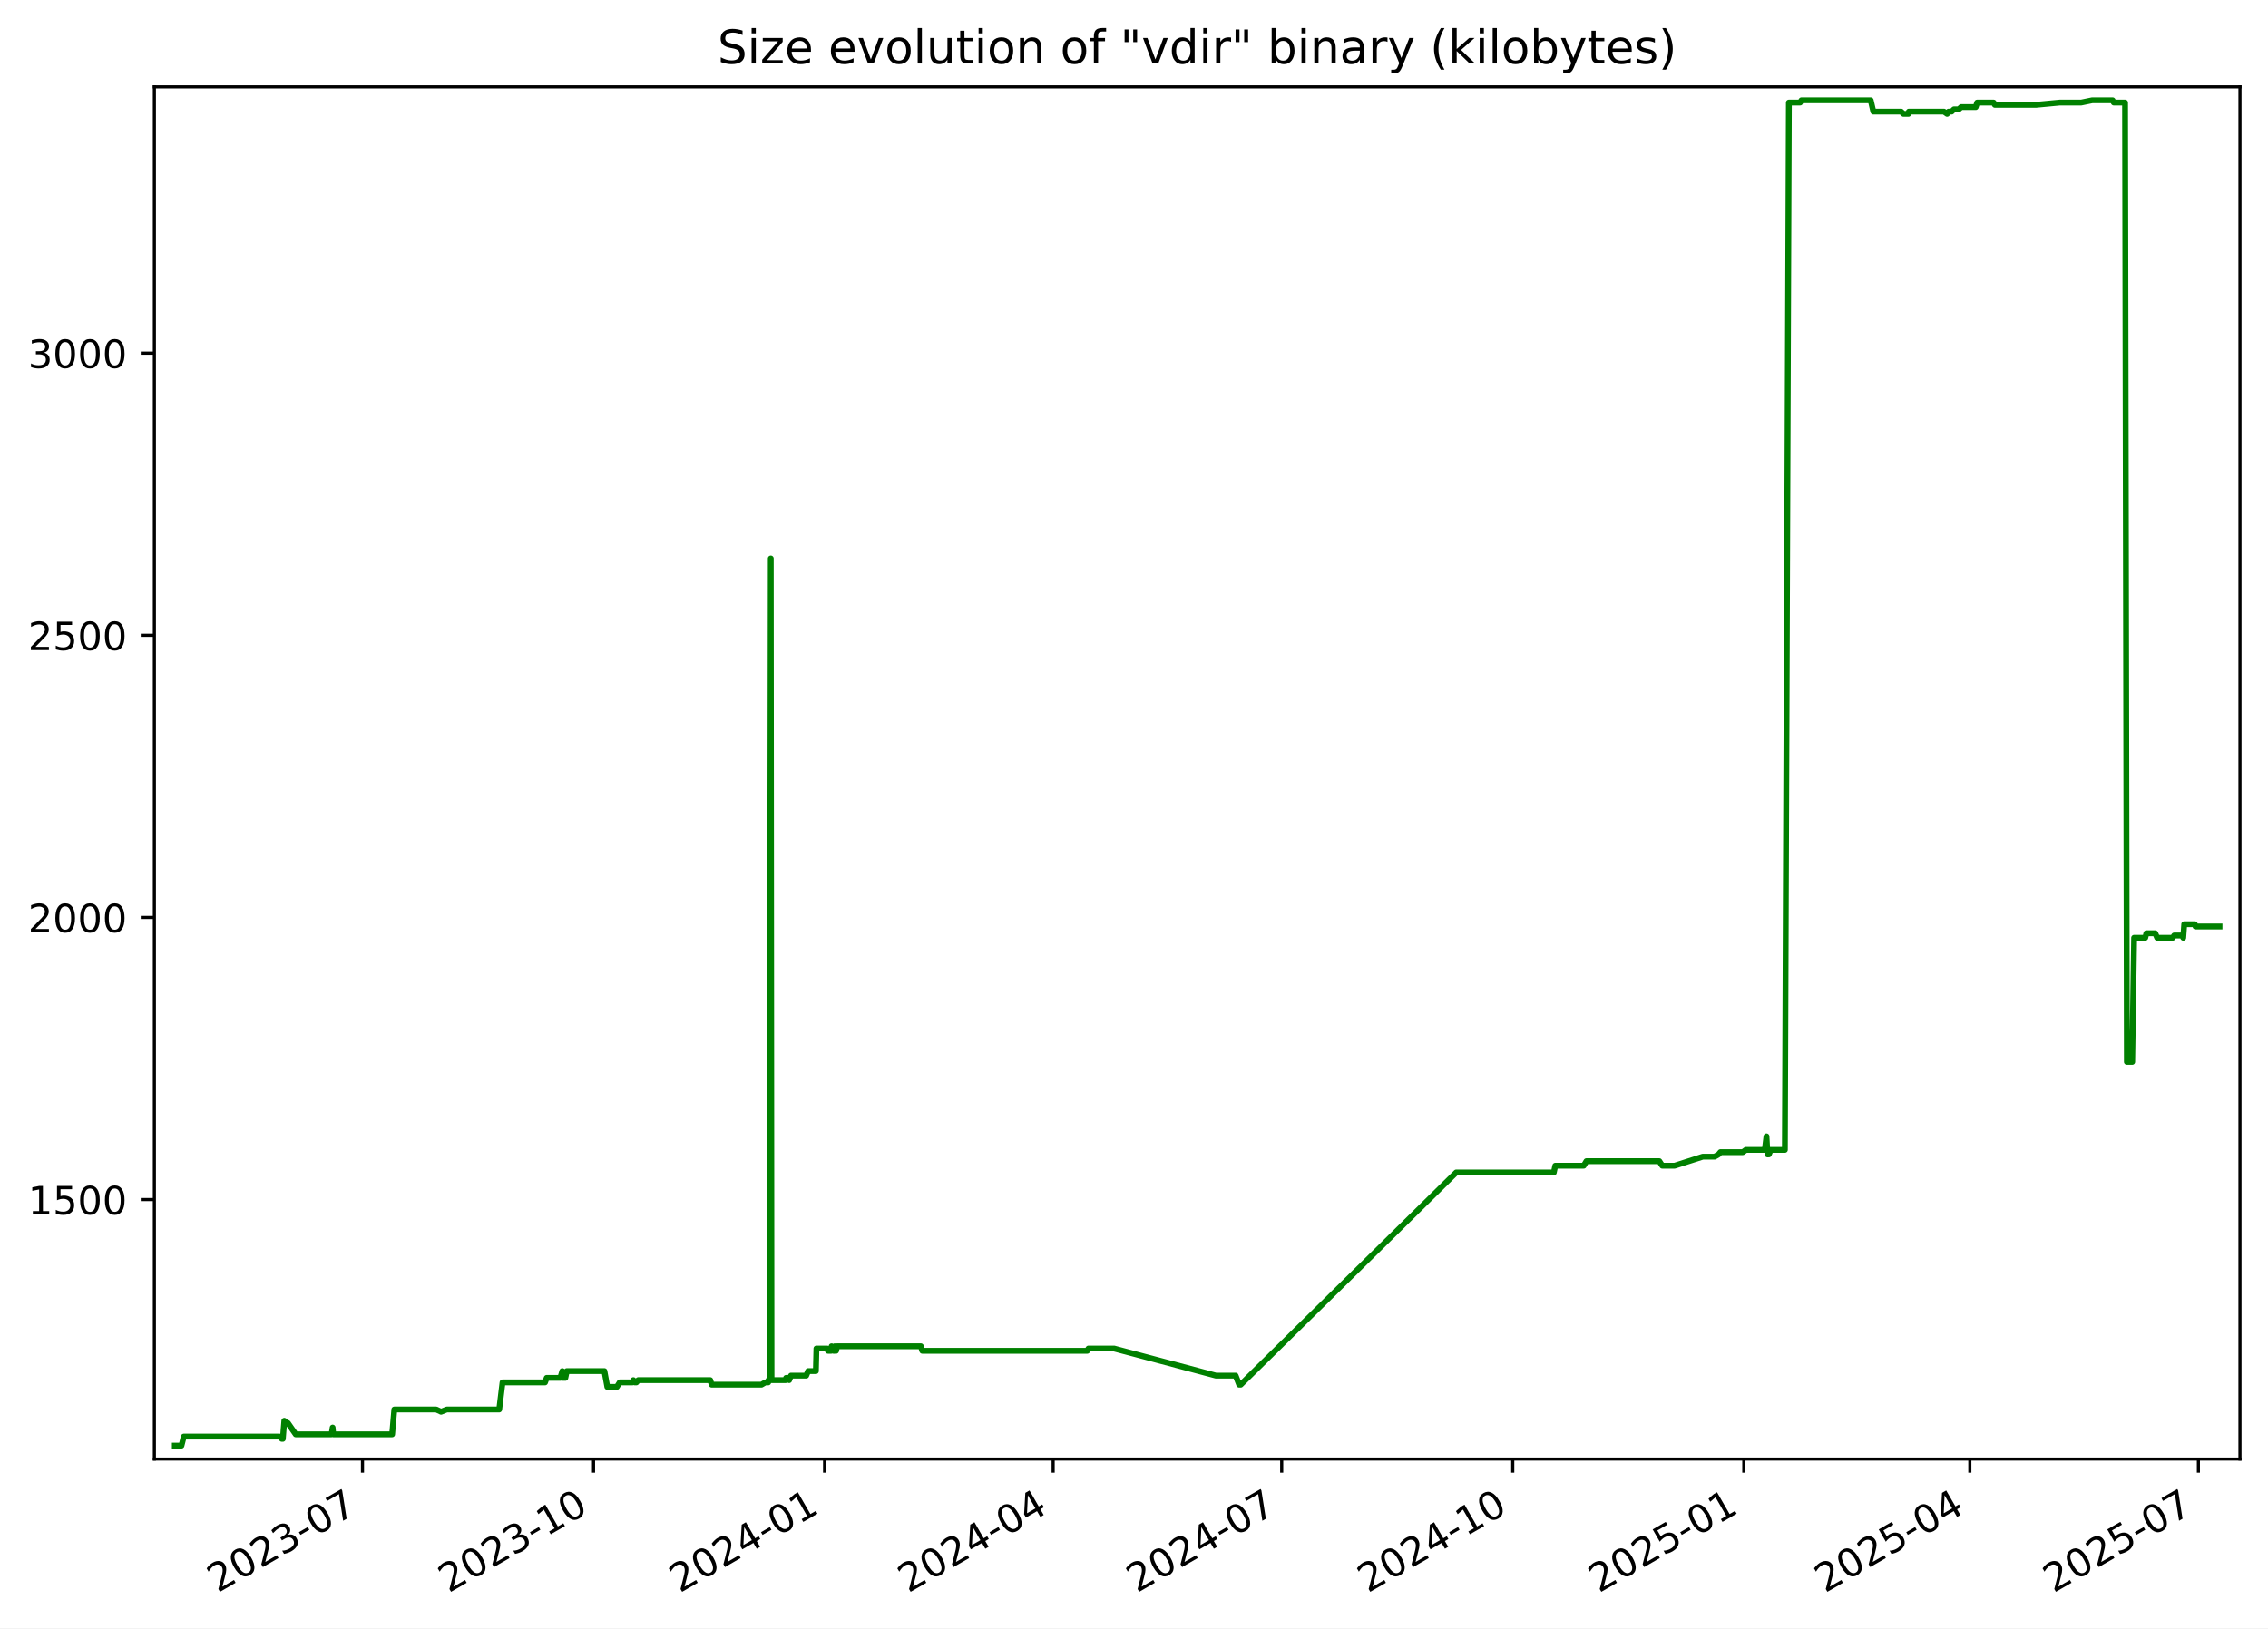
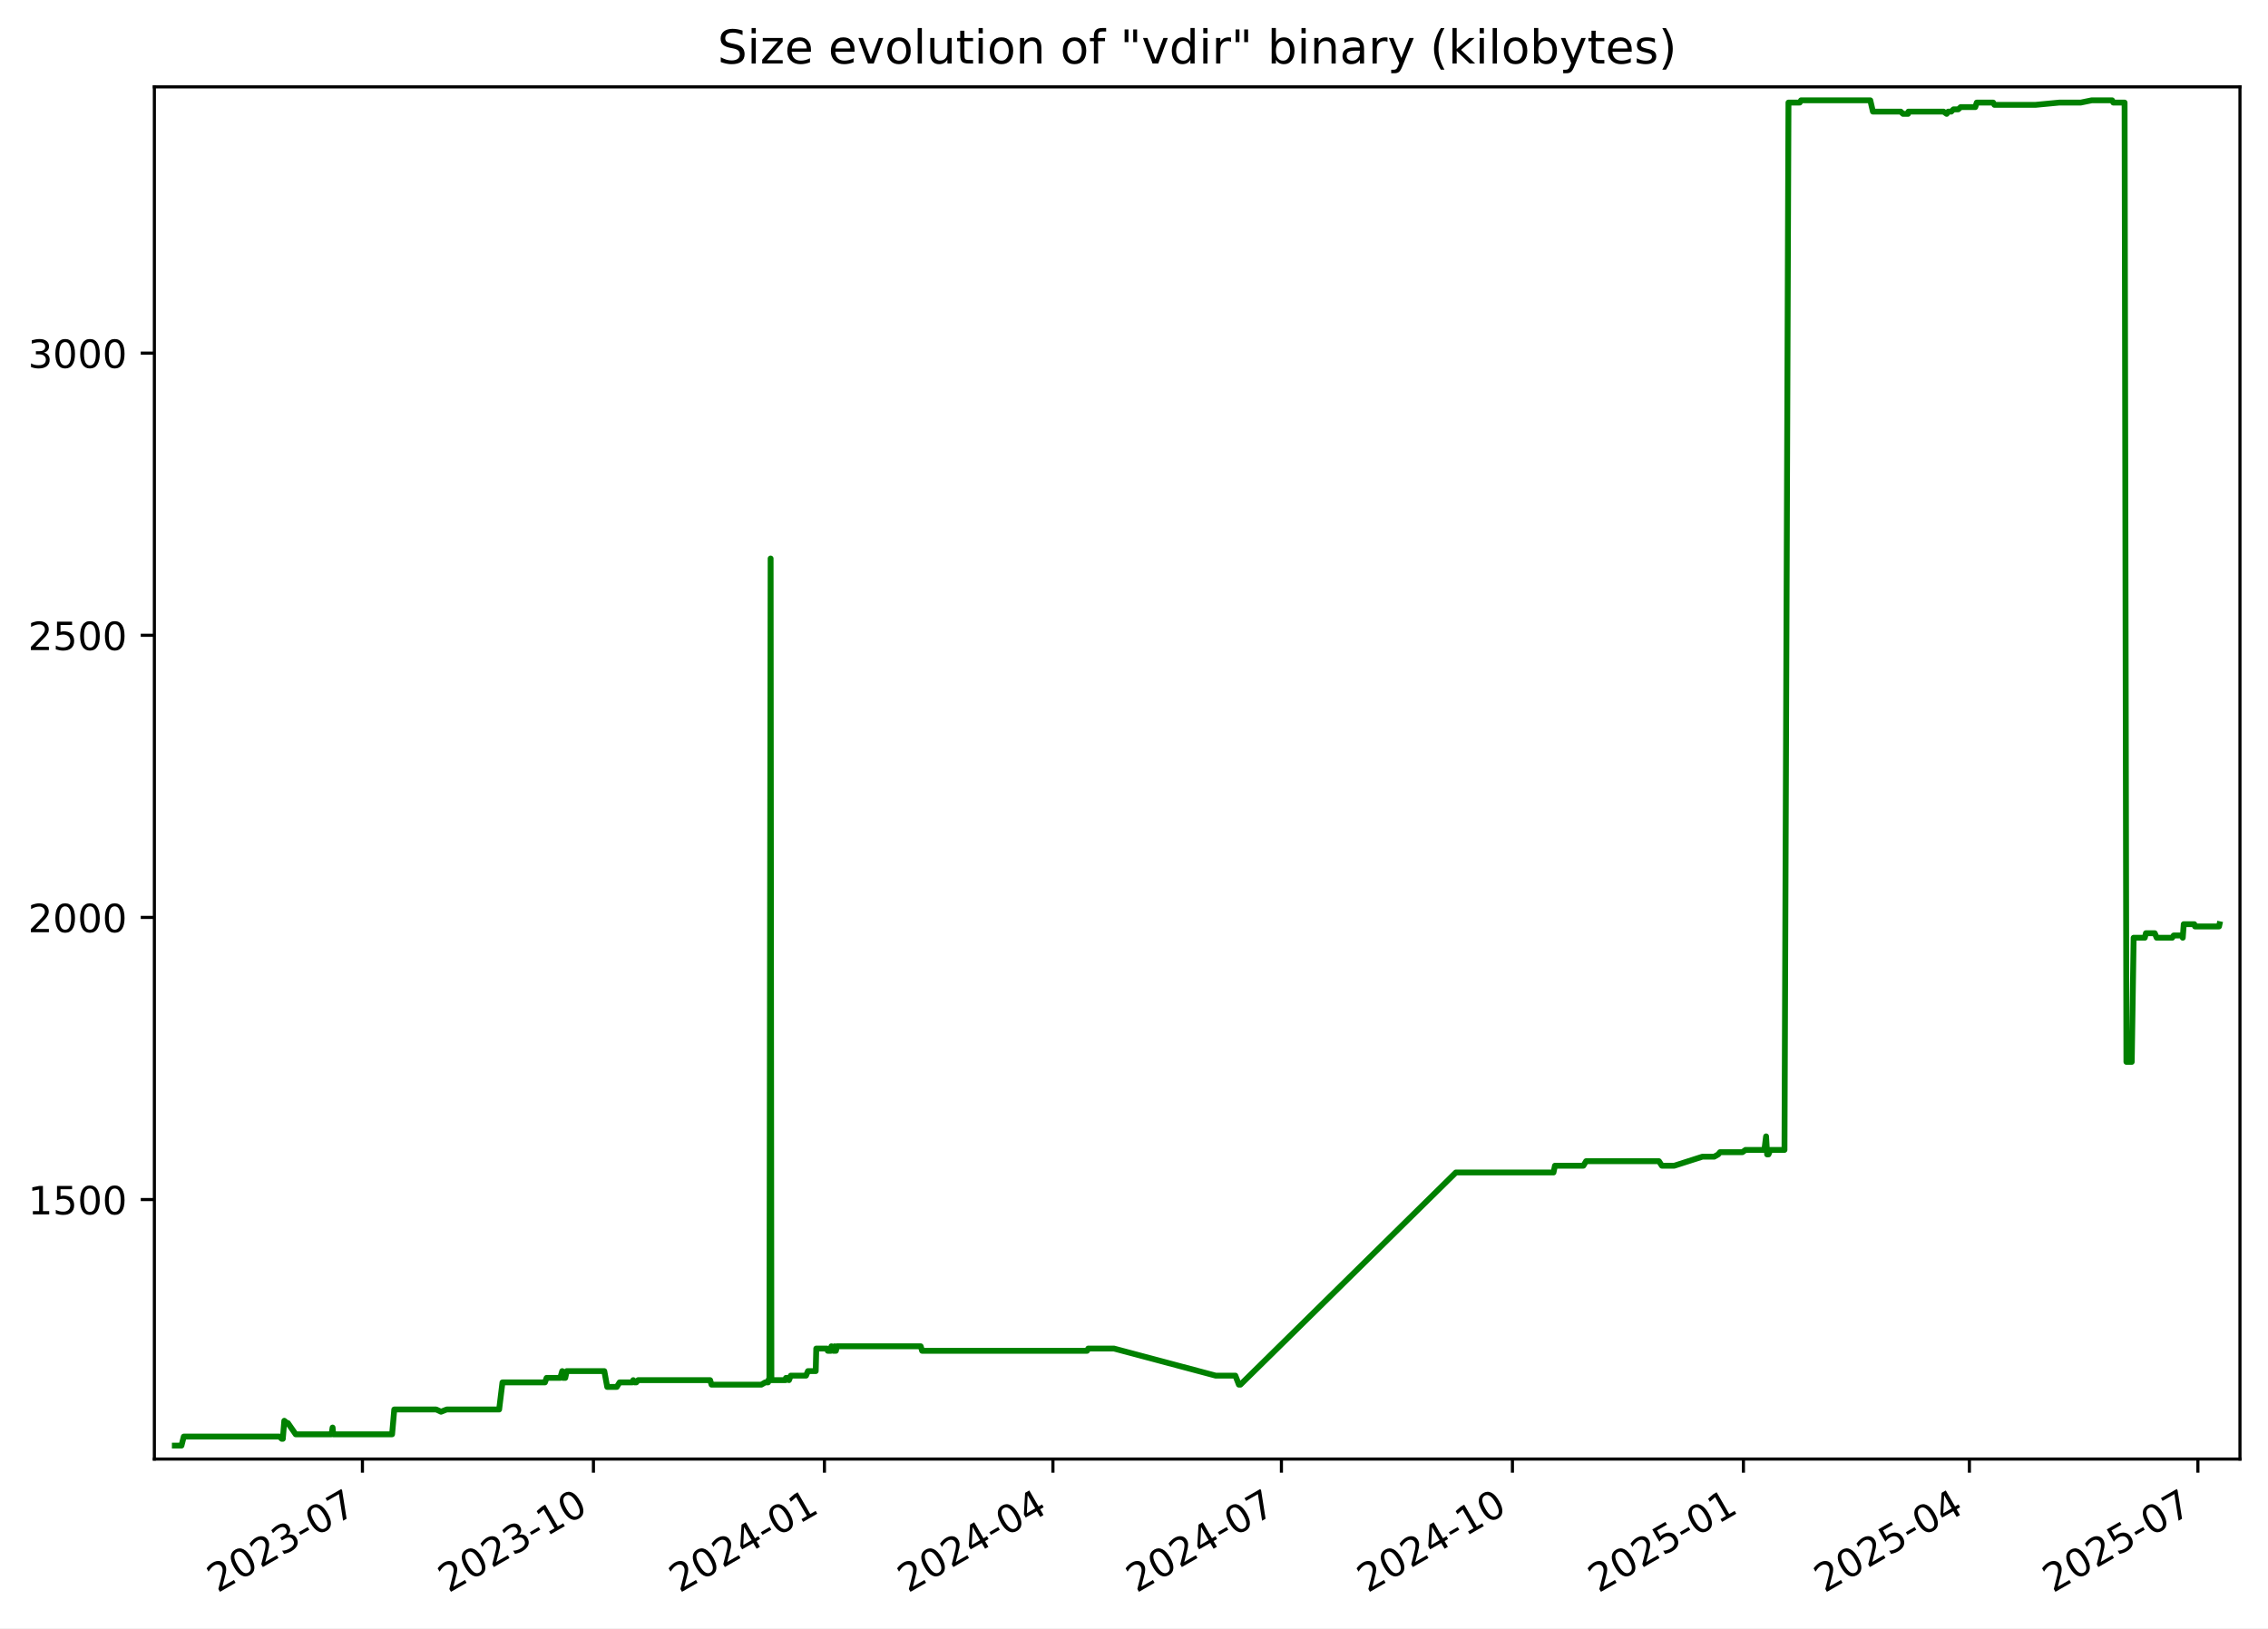
<svg xmlns="http://www.w3.org/2000/svg" xmlns:xlink="http://www.w3.org/1999/xlink" width="582.53pt" height="418.303pt" viewBox="0 0 582.53 418.303" version="1.1">
  <defs>
    <style type="text/css">*{stroke-linejoin: round; stroke-linecap: butt}</style>
  </defs>
  <g id="figure_1">
    <g id="patch_1">
      <path d="M -0 418.303  L 582.53 418.303  L 582.53 0  L -0 0  z " style="fill: #ffffff" />
    </g>
    <g id="axes_1">
      <g id="patch_2">
        <path d="M 39.65 374.83  L 575.33 374.83  L 575.33 22.318  L 39.65 22.318  z " style="fill: #ffffff" />
      </g>
      <g id="matplotlib.axis_1">
        <g id="xtick_1">
          <g id="line2d_1">
            <defs>
-               <path id="m531b2b439b" d="M 0 0  L 0 3.5  " style="stroke: #000000; stroke-width: 0.8" />
+               <path id="md57716c6a1" d="M 0 0  L 0 3.5  " style="stroke: #000000; stroke-width: 0.8" />
            </defs>
            <g>
-               <use xlink:href="#m531b2b439b" x="93.102" y="374.83" style="stroke: #000000; stroke-width: 0.8" />
+               <use xlink:href="#md57716c6a1" x="93.09" y="374.83" style="stroke: #000000; stroke-width: 0.8" />
            </g>
          </g>
          <g id="text_1">
-             <g transform="translate(55.87736 409.302) rotate(-30) scale(0.1 -0.1)">
+             <g transform="translate(55.86548 409.302) rotate(-30) scale(0.1 -0.1)">
              <defs>
                <path id="DejaVuSans-32" d="M 1228 531  L 3431 531  L 3431 0  L 469 0  L 469 531  Q 828 903 1448 1529  Q 2069 2156 2228 2338  Q 2531 2678 2651 2914  Q 2772 3150 2772 3378  Q 2772 3750 2511 3984  Q 2250 4219 1831 4219  Q 1534 4219 1204 4116  Q 875 4013 500 3803  L 500 4441  Q 881 4594 1212 4672  Q 1544 4750 1819 4750  Q 2544 4750 2975 4387  Q 3406 4025 3406 3419  Q 3406 3131 3298 2873  Q 3191 2616 2906 2266  Q 2828 2175 2409 1742  Q 1991 1309 1228 531  z " transform="scale(0.015625)" />
                <path id="DejaVuSans-30" d="M 2034 4250  Q 1547 4250 1301 3770  Q 1056 3291 1056 2328  Q 1056 1369 1301 889  Q 1547 409 2034 409  Q 2525 409 2770 889  Q 3016 1369 3016 2328  Q 3016 3291 2770 3770  Q 2525 4250 2034 4250  z M 2034 4750  Q 2819 4750 3233 4129  Q 3647 3509 3647 2328  Q 3647 1150 3233 529  Q 2819 -91 2034 -91  Q 1250 -91 836 529  Q 422 1150 422 2328  Q 422 3509 836 4129  Q 1250 4750 2034 4750  z " transform="scale(0.015625)" />
                <path id="DejaVuSans-33" d="M 2597 2516  Q 3050 2419 3304 2112  Q 3559 1806 3559 1356  Q 3559 666 3084 287  Q 2609 -91 1734 -91  Q 1441 -91 1130 -33  Q 819 25 488 141  L 488 750  Q 750 597 1062 519  Q 1375 441 1716 441  Q 2309 441 2620 675  Q 2931 909 2931 1356  Q 2931 1769 2642 2001  Q 2353 2234 1838 2234  L 1294 2234  L 1294 2753  L 1863 2753  Q 2328 2753 2575 2939  Q 2822 3125 2822 3475  Q 2822 3834 2567 4026  Q 2313 4219 1838 4219  Q 1578 4219 1281 4162  Q 984 4106 628 3988  L 628 4550  Q 988 4650 1302 4700  Q 1616 4750 1894 4750  Q 2613 4750 3031 4423  Q 3450 4097 3450 3541  Q 3450 3153 3228 2886  Q 3006 2619 2597 2516  z " transform="scale(0.015625)" />
                <path id="DejaVuSans-2d" d="M 313 2009  L 1997 2009  L 1997 1497  L 313 1497  L 313 2009  z " transform="scale(0.015625)" />
                <path id="DejaVuSans-37" d="M 525 4666  L 3525 4666  L 3525 4397  L 1831 0  L 1172 0  L 2766 4134  L 525 4134  L 525 4666  z " transform="scale(0.015625)" />
              </defs>
              <use xlink:href="#DejaVuSans-32" />
              <use xlink:href="#DejaVuSans-30" x="63.623" />
              <use xlink:href="#DejaVuSans-32" x="127.246" />
              <use xlink:href="#DejaVuSans-33" x="190.869" />
              <use xlink:href="#DejaVuSans-2d" x="254.492" />
              <use xlink:href="#DejaVuSans-30" x="290.576" />
              <use xlink:href="#DejaVuSans-37" x="354.199" />
            </g>
          </g>
        </g>
        <g id="xtick_2">
          <g id="line2d_2">
            <g>
-               <use xlink:href="#m531b2b439b" x="152.449" y="374.83" style="stroke: #000000; stroke-width: 0.8" />
+               <use xlink:href="#md57716c6a1" x="152.423" y="374.83" style="stroke: #000000; stroke-width: 0.8" />
            </g>
          </g>
          <g id="text_2">
-             <g transform="translate(115.2243 409.302) rotate(-30) scale(0.1 -0.1)">
+             <g transform="translate(115.1978 409.302) rotate(-30) scale(0.1 -0.1)">
              <defs>
                <path id="DejaVuSans-31" d="M 794 531  L 1825 531  L 1825 4091  L 703 3866  L 703 4441  L 1819 4666  L 2450 4666  L 2450 531  L 3481 531  L 3481 0  L 794 0  L 794 531  z " transform="scale(0.015625)" />
              </defs>
              <use xlink:href="#DejaVuSans-32" />
              <use xlink:href="#DejaVuSans-30" x="63.623" />
              <use xlink:href="#DejaVuSans-32" x="127.246" />
              <use xlink:href="#DejaVuSans-33" x="190.869" />
              <use xlink:href="#DejaVuSans-2d" x="254.492" />
              <use xlink:href="#DejaVuSans-31" x="290.576" />
              <use xlink:href="#DejaVuSans-30" x="354.199" />
            </g>
          </g>
        </g>
        <g id="xtick_3">
          <g id="line2d_3">
            <g>
-               <use xlink:href="#m531b2b439b" x="211.796" y="374.83" style="stroke: #000000; stroke-width: 0.8" />
+               <use xlink:href="#md57716c6a1" x="211.755" y="374.83" style="stroke: #000000; stroke-width: 0.8" />
            </g>
          </g>
          <g id="text_3">
-             <g transform="translate(174.5712 409.302) rotate(-30) scale(0.1 -0.1)">
+             <g transform="translate(174.5301 409.302) rotate(-30) scale(0.1 -0.1)">
              <defs>
                <path id="DejaVuSans-34" d="M 2419 4116  L 825 1625  L 2419 1625  L 2419 4116  z M 2253 4666  L 3047 4666  L 3047 1625  L 3713 1625  L 3713 1100  L 3047 1100  L 3047 0  L 2419 0  L 2419 1100  L 313 1100  L 313 1709  L 2253 4666  z " transform="scale(0.015625)" />
              </defs>
              <use xlink:href="#DejaVuSans-32" />
              <use xlink:href="#DejaVuSans-30" x="63.623" />
              <use xlink:href="#DejaVuSans-32" x="127.246" />
              <use xlink:href="#DejaVuSans-34" x="190.869" />
              <use xlink:href="#DejaVuSans-2d" x="254.492" />
              <use xlink:href="#DejaVuSans-30" x="290.576" />
              <use xlink:href="#DejaVuSans-31" x="354.199" />
            </g>
          </g>
        </g>
        <g id="xtick_4">
          <g id="line2d_4">
            <g>
-               <use xlink:href="#m531b2b439b" x="270.498" y="374.83" style="stroke: #000000; stroke-width: 0.8" />
+               <use xlink:href="#md57716c6a1" x="270.442" y="374.83" style="stroke: #000000; stroke-width: 0.8" />
            </g>
          </g>
          <g id="text_4">
-             <g transform="translate(233.2731 409.302) rotate(-30) scale(0.1 -0.1)">
+             <g transform="translate(233.2175 409.302) rotate(-30) scale(0.1 -0.1)">
              <use xlink:href="#DejaVuSans-32" />
              <use xlink:href="#DejaVuSans-30" x="63.623" />
              <use xlink:href="#DejaVuSans-32" x="127.246" />
              <use xlink:href="#DejaVuSans-34" x="190.869" />
              <use xlink:href="#DejaVuSans-2d" x="254.492" />
              <use xlink:href="#DejaVuSans-30" x="290.576" />
              <use xlink:href="#DejaVuSans-34" x="354.199" />
            </g>
          </g>
        </g>
        <g id="xtick_5">
          <g id="line2d_5">
            <g>
-               <use xlink:href="#m531b2b439b" x="329.2" y="374.83" style="stroke: #000000; stroke-width: 0.8" />
+               <use xlink:href="#md57716c6a1" x="329.13" y="374.83" style="stroke: #000000; stroke-width: 0.8" />
            </g>
          </g>
          <g id="text_5">
-             <g transform="translate(291.975 409.302) rotate(-30) scale(0.1 -0.1)">
+             <g transform="translate(291.9049 409.302) rotate(-30) scale(0.1 -0.1)">
              <use xlink:href="#DejaVuSans-32" />
              <use xlink:href="#DejaVuSans-30" x="63.623" />
              <use xlink:href="#DejaVuSans-32" x="127.246" />
              <use xlink:href="#DejaVuSans-34" x="190.869" />
              <use xlink:href="#DejaVuSans-2d" x="254.492" />
              <use xlink:href="#DejaVuSans-30" x="290.576" />
              <use xlink:href="#DejaVuSans-37" x="354.199" />
            </g>
          </g>
        </g>
        <g id="xtick_6">
          <g id="line2d_6">
            <g>
-               <use xlink:href="#m531b2b439b" x="388.547" y="374.83" style="stroke: #000000; stroke-width: 0.8" />
+               <use xlink:href="#md57716c6a1" x="388.462" y="374.83" style="stroke: #000000; stroke-width: 0.8" />
            </g>
          </g>
          <g id="text_6">
-             <g transform="translate(351.3219 409.302) rotate(-30) scale(0.1 -0.1)">
+             <g transform="translate(351.2372 409.302) rotate(-30) scale(0.1 -0.1)">
              <use xlink:href="#DejaVuSans-32" />
              <use xlink:href="#DejaVuSans-30" x="63.623" />
              <use xlink:href="#DejaVuSans-32" x="127.246" />
              <use xlink:href="#DejaVuSans-34" x="190.869" />
              <use xlink:href="#DejaVuSans-2d" x="254.492" />
              <use xlink:href="#DejaVuSans-31" x="290.576" />
              <use xlink:href="#DejaVuSans-30" x="354.199" />
            </g>
          </g>
        </g>
        <g id="xtick_7">
          <g id="line2d_7">
            <g>
-               <use xlink:href="#m531b2b439b" x="447.894" y="374.83" style="stroke: #000000; stroke-width: 0.8" />
+               <use xlink:href="#md57716c6a1" x="447.794" y="374.83" style="stroke: #000000; stroke-width: 0.8" />
            </g>
          </g>
          <g id="text_7">
-             <g transform="translate(410.6689 409.302) rotate(-30) scale(0.1 -0.1)">
+             <g transform="translate(410.5696 409.302) rotate(-30) scale(0.1 -0.1)">
              <defs>
                <path id="DejaVuSans-35" d="M 691 4666  L 3169 4666  L 3169 4134  L 1269 4134  L 1269 2991  Q 1406 3038 1543 3061  Q 1681 3084 1819 3084  Q 2600 3084 3056 2656  Q 3513 2228 3513 1497  Q 3513 744 3044 326  Q 2575 -91 1722 -91  Q 1428 -91 1123 -41  Q 819 9 494 109  L 494 744  Q 775 591 1075 516  Q 1375 441 1709 441  Q 2250 441 2565 725  Q 2881 1009 2881 1497  Q 2881 1984 2565 2268  Q 2250 2553 1709 2553  Q 1456 2553 1204 2497  Q 953 2441 691 2322  L 691 4666  z " transform="scale(0.015625)" />
              </defs>
              <use xlink:href="#DejaVuSans-32" />
              <use xlink:href="#DejaVuSans-30" x="63.623" />
              <use xlink:href="#DejaVuSans-32" x="127.246" />
              <use xlink:href="#DejaVuSans-35" x="190.869" />
              <use xlink:href="#DejaVuSans-2d" x="254.492" />
              <use xlink:href="#DejaVuSans-30" x="290.576" />
              <use xlink:href="#DejaVuSans-31" x="354.199" />
            </g>
          </g>
        </g>
        <g id="xtick_8">
          <g id="line2d_8">
            <g>
-               <use xlink:href="#m531b2b439b" x="505.95" y="374.83" style="stroke: #000000; stroke-width: 0.8" />
+               <use xlink:href="#md57716c6a1" x="505.837" y="374.83" style="stroke: #000000; stroke-width: 0.8" />
            </g>
          </g>
          <g id="text_8">
-             <g transform="translate(468.7256 409.302) rotate(-30) scale(0.1 -0.1)">
+             <g transform="translate(468.612 409.302) rotate(-30) scale(0.1 -0.1)">
              <use xlink:href="#DejaVuSans-32" />
              <use xlink:href="#DejaVuSans-30" x="63.623" />
              <use xlink:href="#DejaVuSans-32" x="127.246" />
              <use xlink:href="#DejaVuSans-35" x="190.869" />
              <use xlink:href="#DejaVuSans-2d" x="254.492" />
              <use xlink:href="#DejaVuSans-30" x="290.576" />
              <use xlink:href="#DejaVuSans-34" x="354.199" />
            </g>
          </g>
        </g>
        <g id="xtick_9">
          <g id="line2d_9">
            <g>
-               <use xlink:href="#m531b2b439b" x="564.652" y="374.83" style="stroke: #000000; stroke-width: 0.8" />
+               <use xlink:href="#md57716c6a1" x="564.524" y="374.83" style="stroke: #000000; stroke-width: 0.8" />
            </g>
          </g>
          <g id="text_9">
-             <g transform="translate(527.4275 409.302) rotate(-30) scale(0.1 -0.1)">
+             <g transform="translate(527.2994 409.302) rotate(-30) scale(0.1 -0.1)">
              <use xlink:href="#DejaVuSans-32" />
              <use xlink:href="#DejaVuSans-30" x="63.623" />
              <use xlink:href="#DejaVuSans-32" x="127.246" />
              <use xlink:href="#DejaVuSans-35" x="190.869" />
              <use xlink:href="#DejaVuSans-2d" x="254.492" />
              <use xlink:href="#DejaVuSans-30" x="290.576" />
              <use xlink:href="#DejaVuSans-37" x="354.199" />
            </g>
          </g>
        </g>
      </g>
      <g id="matplotlib.axis_2">
        <g id="ytick_1">
          <g id="line2d_10">
            <defs>
-               <path id="m5221e2aba0" d="M 0 0  L -3.5 0  " style="stroke: #000000; stroke-width: 0.8" />
+               <path id="ma6130550f7" d="M 0 0  L -3.5 0  " style="stroke: #000000; stroke-width: 0.8" />
            </defs>
            <g>
-               <use xlink:href="#m5221e2aba0" x="39.65" y="308.169" style="stroke: #000000; stroke-width: 0.8" />
+               <use xlink:href="#ma6130550f7" x="39.65" y="308.169" style="stroke: #000000; stroke-width: 0.8" />
            </g>
          </g>
          <g id="text_10">
            <g transform="translate(7.2 311.968) scale(0.1 -0.1)">
              <use xlink:href="#DejaVuSans-31" />
              <use xlink:href="#DejaVuSans-35" x="63.623" />
              <use xlink:href="#DejaVuSans-30" x="127.246" />
              <use xlink:href="#DejaVuSans-30" x="190.869" />
            </g>
          </g>
        </g>
        <g id="ytick_2">
          <g id="line2d_11">
            <g>
-               <use xlink:href="#m5221e2aba0" x="39.65" y="235.686" style="stroke: #000000; stroke-width: 0.8" />
+               <use xlink:href="#ma6130550f7" x="39.65" y="235.686" style="stroke: #000000; stroke-width: 0.8" />
            </g>
          </g>
          <g id="text_11">
            <g transform="translate(7.2 239.4848) scale(0.1 -0.1)">
              <use xlink:href="#DejaVuSans-32" />
              <use xlink:href="#DejaVuSans-30" x="63.623" />
              <use xlink:href="#DejaVuSans-30" x="127.246" />
              <use xlink:href="#DejaVuSans-30" x="190.869" />
            </g>
          </g>
        </g>
        <g id="ytick_3">
          <g id="line2d_12">
            <g>
-               <use xlink:href="#m5221e2aba0" x="39.65" y="163.202" style="stroke: #000000; stroke-width: 0.8" />
+               <use xlink:href="#ma6130550f7" x="39.65" y="163.202" style="stroke: #000000; stroke-width: 0.8" />
            </g>
          </g>
          <g id="text_12">
            <g transform="translate(7.2 167.0015) scale(0.1 -0.1)">
              <use xlink:href="#DejaVuSans-32" />
              <use xlink:href="#DejaVuSans-35" x="63.623" />
              <use xlink:href="#DejaVuSans-30" x="127.246" />
              <use xlink:href="#DejaVuSans-30" x="190.869" />
            </g>
          </g>
        </g>
        <g id="ytick_4">
          <g id="line2d_13">
            <g>
-               <use xlink:href="#m5221e2aba0" x="39.65" y="90.719" style="stroke: #000000; stroke-width: 0.8" />
+               <use xlink:href="#ma6130550f7" x="39.65" y="90.719" style="stroke: #000000; stroke-width: 0.8" />
            </g>
          </g>
          <g id="text_13">
            <g transform="translate(7.2 94.51831) scale(0.1 -0.1)">
              <use xlink:href="#DejaVuSans-33" />
              <use xlink:href="#DejaVuSans-30" x="63.623" />
              <use xlink:href="#DejaVuSans-30" x="127.246" />
              <use xlink:href="#DejaVuSans-30" x="190.869" />
            </g>
          </g>
        </g>
      </g>
      <g id="line2d_14">
-         <path d="M 44.902 371.374  L 46.609 371.374  L 47.207 369.055  L 71.776 369.055  L 72.385 369.635  L 72.649 369.635  L 73.026 364.996  L 73.719 365.575  L 73.948 365.575  L 75.959 368.475  L 85.162 368.475  L 85.436 366.735  L 85.6 368.475  L 100.72 368.475  L 101.282 362.096  L 112.054 362.096  L 113.291 362.676  L 114.753 362.096  L 128.225 362.096  L 129.075 355.138  L 139.991 355.138  L 140.413 353.978  L 143.916 353.978  L 144.43 352.239  L 144.616 353.978  L 145.209 353.978  L 145.585 352.239  L 155.243 352.239  L 155.99 356.298  L 158.438 356.298  L 159.172 355.138  L 162.419 355.138  L 162.676 354.558  L 163.016 355.138  L 163.453 355.138  L 163.935 354.558  L 182.425 354.558  L 182.794 355.718  L 195.578 355.718  L 196.574 355.138  L 197.313 355.138  L 197.382 354.558  L 197.654 354.558  L 197.972 143.487  L 198.164 354.558  L 201.851 354.558  L 201.918 353.978  L 202.394 353.978  L 202.689 354.558  L 203.158 353.398  L 207.068 353.398  L 207.557 352.239  L 209.558 352.239  L 209.697 346.44  L 212.425 346.44  L 212.648 347.02  L 213.509 347.02  L 213.588 345.86  L 214.078 347.02  L 214.357 347.02  L 214.413 345.86  L 214.584 347.02  L 214.742 347.02  L 215.013 345.86  L 236.525 345.86  L 236.888 347.02  L 279.265 347.02  L 279.573 346.44  L 286.161 346.44  L 312.306 353.398  L 317.366 353.398  L 318.275 355.718  L 318.668 355.718  L 374.023 301.21  L 399.098 301.21  L 399.473 299.471  L 406.776 299.471  L 407.473 298.311  L 426.188 298.311  L 426.945 299.471  L 430.121 299.471  L 437.367 297.151  L 440.388 297.151  L 441.408 296.571  L 441.883 295.992  L 447.633 295.992  L 448.436 295.412  L 453.284 295.412  L 453.714 291.933  L 453.984 296.571  L 454.327 296.571  L 454.803 295.412  L 458.442 295.412  L 459.467 26.354  L 462.356 26.354  L 462.701 25.774  L 480.488 25.774  L 481.166 28.673  L 488.299 28.673  L 488.907 29.253  L 490.18 29.253  L 490.292 28.673  L 499.295 28.673  L 500.111 29.253  L 500.507 28.673  L 501.282 28.673  L 501.861 28.094  L 503.083 28.094  L 503.722 27.514  L 507.459 27.514  L 507.839 26.354  L 512.056 26.354  L 512.379 26.934  L 522.949 26.934  L 529.049 26.354  L 534.542 26.354  L 537.361 25.774  L 542.616 25.774  L 542.926 26.354  L 545.819 26.354  L 546.286 272.797  L 547.655 272.797  L 548.145 240.904  L 551.008 240.904  L 551.298 239.745  L 553.571 239.745  L 554.061 240.904  L 558.047 240.904  L 558.438 240.324  L 560.506 240.324  L 560.764 240.904  L 561.014 237.425  L 563.729 237.425  L 563.909 238.005  L 570.078 238.005  L 570.078 238.005  " clip-path="url(#p748ef77238)" style="fill: none; stroke: #008000; stroke-width: 1.5; stroke-linecap: square" />
+         <path d="M 44.902 371.374  L 46.609 371.374  L 47.206 369.055  L 71.77 369.055  L 72.378 369.635  L 72.642 369.635  L 73.019 364.996  L 73.712 365.575  L 73.941 365.575  L 75.951 368.475  L 85.152 368.475  L 85.426 366.735  L 85.59 368.475  L 100.707 368.475  L 101.268 362.096  L 112.038 362.096  L 113.274 362.676  L 114.736 362.096  L 128.205 362.096  L 129.054 355.138  L 139.968 355.138  L 140.39 353.978  L 143.891 353.978  L 144.405 352.239  L 144.592 353.978  L 145.185 353.978  L 145.56 352.239  L 155.215 352.239  L 155.963 356.298  L 158.41 356.298  L 159.144 355.138  L 162.39 355.138  L 162.647 354.558  L 162.987 355.138  L 163.424 355.138  L 163.906 354.558  L 182.391 354.558  L 182.76 355.718  L 195.541 355.718  L 196.537 355.138  L 197.275 355.138  L 197.345 354.558  L 197.616 354.558  L 197.934 143.487  L 198.126 354.558  L 201.812 354.558  L 201.879 353.978  L 202.355 353.978  L 202.65 354.558  L 203.119 353.398  L 207.028 353.398  L 207.517 352.239  L 209.517 352.239  L 209.656 346.44  L 212.384 346.44  L 212.607 347.02  L 213.468 347.02  L 213.546 345.86  L 214.036 347.02  L 214.316 347.02  L 214.371 345.86  L 214.542 347.02  L 214.7 347.02  L 214.971 345.86  L 236.478 345.86  L 236.84 347.02  L 279.208 347.02  L 279.515 346.44  L 286.102 346.44  L 312.24 353.398  L 317.299 353.398  L 318.207 355.718  L 318.6 355.718  L 373.942 301.21  L 399.01 301.21  L 399.386 299.471  L 406.686 299.471  L 407.384 298.311  L 426.094 298.311  L 426.851 299.471  L 430.026 299.471  L 437.27 297.151  L 440.291 297.151  L 441.311 296.571  L 441.786 295.992  L 447.533 295.992  L 448.337 295.412  L 453.183 295.412  L 453.613 291.933  L 453.884 296.571  L 454.226 296.571  L 454.702 295.412  L 458.34 295.412  L 459.364 26.354  L 462.253 26.354  L 462.598 25.774  L 480.381 25.774  L 481.058 28.673  L 488.19 28.673  L 488.797 29.253  L 490.07 29.253  L 490.182 28.673  L 499.183 28.673  L 499.999 29.253  L 500.395 28.673  L 501.17 28.673  L 501.749 28.094  L 502.97 28.094  L 503.609 27.514  L 507.345 27.514  L 507.725 26.354  L 511.941 26.354  L 512.263 26.934  L 522.831 26.934  L 528.929 26.354  L 534.421 26.354  L 537.239 25.774  L 542.493 25.774  L 542.803 26.354  L 545.696 26.354  L 546.162 272.797  L 547.531 272.797  L 548.021 240.904  L 550.883 240.904  L 551.173 239.745  L 553.446 239.745  L 553.936 240.904  L 557.921 240.904  L 558.312 240.324  L 560.378 240.324  L 560.637 240.904  L 560.887 237.425  L 563.601 237.425  L 563.781 238.005  L 569.949 238.005  L 570.078 237.425  L 570.078 237.425  " clip-path="url(#p1e382f39e0)" style="fill: none; stroke: #008000; stroke-width: 1.5; stroke-linecap: square" />
      </g>
      <g id="patch_3">
        <path d="M 39.65 374.83  L 39.65 22.318  " style="fill: none; stroke: #000000; stroke-width: 0.8; stroke-linejoin: miter; stroke-linecap: square" />
      </g>
      <g id="patch_4">
        <path d="M 575.33 374.83  L 575.33 22.318  " style="fill: none; stroke: #000000; stroke-width: 0.8; stroke-linejoin: miter; stroke-linecap: square" />
      </g>
      <g id="patch_5">
        <path d="M 39.65 374.83  L 575.33 374.83  " style="fill: none; stroke: #000000; stroke-width: 0.8; stroke-linejoin: miter; stroke-linecap: square" />
      </g>
      <g id="patch_6">
        <path d="M 39.65 22.318  L 575.33 22.318  " style="fill: none; stroke: #000000; stroke-width: 0.8; stroke-linejoin: miter; stroke-linecap: square" />
      </g>
      <g id="text_14">
        <g transform="translate(184.3006 16.31812) scale(0.12 -0.12)">
          <defs>
            <path id="DejaVuSans-53" d="M 3425 4513  L 3425 3897  Q 3066 4069 2747 4153  Q 2428 4238 2131 4238  Q 1616 4238 1336 4038  Q 1056 3838 1056 3469  Q 1056 3159 1242 3001  Q 1428 2844 1947 2747  L 2328 2669  Q 3034 2534 3370 2195  Q 3706 1856 3706 1288  Q 3706 609 3251 259  Q 2797 -91 1919 -91  Q 1588 -91 1214 -16  Q 841 59 441 206  L 441 856  Q 825 641 1194 531  Q 1563 422 1919 422  Q 2459 422 2753 634  Q 3047 847 3047 1241  Q 3047 1584 2836 1778  Q 2625 1972 2144 2069  L 1759 2144  Q 1053 2284 737 2584  Q 422 2884 422 3419  Q 422 4038 858 4394  Q 1294 4750 2059 4750  Q 2388 4750 2728 4690  Q 3069 4631 3425 4513  z " transform="scale(0.015625)" />
            <path id="DejaVuSans-69" d="M 603 3500  L 1178 3500  L 1178 0  L 603 0  L 603 3500  z M 603 4863  L 1178 4863  L 1178 4134  L 603 4134  L 603 4863  z " transform="scale(0.015625)" />
            <path id="DejaVuSans-7a" d="M 353 3500  L 3084 3500  L 3084 2975  L 922 459  L 3084 459  L 3084 0  L 275 0  L 275 525  L 2438 3041  L 353 3041  L 353 3500  z " transform="scale(0.015625)" />
            <path id="DejaVuSans-65" d="M 3597 1894  L 3597 1613  L 953 1613  Q 991 1019 1311 708  Q 1631 397 2203 397  Q 2534 397 2845 478  Q 3156 559 3463 722  L 3463 178  Q 3153 47 2828 -22  Q 2503 -91 2169 -91  Q 1331 -91 842 396  Q 353 884 353 1716  Q 353 2575 817 3079  Q 1281 3584 2069 3584  Q 2775 3584 3186 3129  Q 3597 2675 3597 1894  z M 3022 2063  Q 3016 2534 2758 2815  Q 2500 3097 2075 3097  Q 1594 3097 1305 2825  Q 1016 2553 972 2059  L 3022 2063  z " transform="scale(0.015625)" />
            <path id="DejaVuSans-20" transform="scale(0.015625)" />
            <path id="DejaVuSans-76" d="M 191 3500  L 800 3500  L 1894 563  L 2988 3500  L 3597 3500  L 2284 0  L 1503 0  L 191 3500  z " transform="scale(0.015625)" />
            <path id="DejaVuSans-6f" d="M 1959 3097  Q 1497 3097 1228 2736  Q 959 2375 959 1747  Q 959 1119 1226 758  Q 1494 397 1959 397  Q 2419 397 2687 759  Q 2956 1122 2956 1747  Q 2956 2369 2687 2733  Q 2419 3097 1959 3097  z M 1959 3584  Q 2709 3584 3137 3096  Q 3566 2609 3566 1747  Q 3566 888 3137 398  Q 2709 -91 1959 -91  Q 1206 -91 779 398  Q 353 888 353 1747  Q 353 2609 779 3096  Q 1206 3584 1959 3584  z " transform="scale(0.015625)" />
            <path id="DejaVuSans-6c" d="M 603 4863  L 1178 4863  L 1178 0  L 603 0  L 603 4863  z " transform="scale(0.015625)" />
            <path id="DejaVuSans-75" d="M 544 1381  L 544 3500  L 1119 3500  L 1119 1403  Q 1119 906 1312 657  Q 1506 409 1894 409  Q 2359 409 2629 706  Q 2900 1003 2900 1516  L 2900 3500  L 3475 3500  L 3475 0  L 2900 0  L 2900 538  Q 2691 219 2414 64  Q 2138 -91 1772 -91  Q 1169 -91 856 284  Q 544 659 544 1381  z M 1991 3584  L 1991 3584  z " transform="scale(0.015625)" />
            <path id="DejaVuSans-74" d="M 1172 4494  L 1172 3500  L 2356 3500  L 2356 3053  L 1172 3053  L 1172 1153  Q 1172 725 1289 603  Q 1406 481 1766 481  L 2356 481  L 2356 0  L 1766 0  Q 1100 0 847 248  Q 594 497 594 1153  L 594 3053  L 172 3053  L 172 3500  L 594 3500  L 594 4494  L 1172 4494  z " transform="scale(0.015625)" />
            <path id="DejaVuSans-6e" d="M 3513 2113  L 3513 0  L 2938 0  L 2938 2094  Q 2938 2591 2744 2837  Q 2550 3084 2163 3084  Q 1697 3084 1428 2787  Q 1159 2491 1159 1978  L 1159 0  L 581 0  L 581 3500  L 1159 3500  L 1159 2956  Q 1366 3272 1645 3428  Q 1925 3584 2291 3584  Q 2894 3584 3203 3211  Q 3513 2838 3513 2113  z " transform="scale(0.015625)" />
            <path id="DejaVuSans-66" d="M 2375 4863  L 2375 4384  L 1825 4384  Q 1516 4384 1395 4259  Q 1275 4134 1275 3809  L 1275 3500  L 2222 3500  L 2222 3053  L 1275 3053  L 1275 0  L 697 0  L 697 3053  L 147 3053  L 147 3500  L 697 3500  L 697 3744  Q 697 4328 969 4595  Q 1241 4863 1831 4863  L 2375 4863  z " transform="scale(0.015625)" />
            <path id="DejaVuSans-22" d="M 1147 4666  L 1147 2931  L 616 2931  L 616 4666  L 1147 4666  z M 2328 4666  L 2328 2931  L 1797 2931  L 1797 4666  L 2328 4666  z " transform="scale(0.015625)" />
            <path id="DejaVuSans-64" d="M 2906 2969  L 2906 4863  L 3481 4863  L 3481 0  L 2906 0  L 2906 525  Q 2725 213 2448 61  Q 2172 -91 1784 -91  Q 1150 -91 751 415  Q 353 922 353 1747  Q 353 2572 751 3078  Q 1150 3584 1784 3584  Q 2172 3584 2448 3432  Q 2725 3281 2906 2969  z M 947 1747  Q 947 1113 1208 752  Q 1469 391 1925 391  Q 2381 391 2643 752  Q 2906 1113 2906 1747  Q 2906 2381 2643 2742  Q 2381 3103 1925 3103  Q 1469 3103 1208 2742  Q 947 2381 947 1747  z " transform="scale(0.015625)" />
            <path id="DejaVuSans-72" d="M 2631 2963  Q 2534 3019 2420 3045  Q 2306 3072 2169 3072  Q 1681 3072 1420 2755  Q 1159 2438 1159 1844  L 1159 0  L 581 0  L 581 3500  L 1159 3500  L 1159 2956  Q 1341 3275 1631 3429  Q 1922 3584 2338 3584  Q 2397 3584 2469 3576  Q 2541 3569 2628 3553  L 2631 2963  z " transform="scale(0.015625)" />
            <path id="DejaVuSans-62" d="M 3116 1747  Q 3116 2381 2855 2742  Q 2594 3103 2138 3103  Q 1681 3103 1420 2742  Q 1159 2381 1159 1747  Q 1159 1113 1420 752  Q 1681 391 2138 391  Q 2594 391 2855 752  Q 3116 1113 3116 1747  z M 1159 2969  Q 1341 3281 1617 3432  Q 1894 3584 2278 3584  Q 2916 3584 3314 3078  Q 3713 2572 3713 1747  Q 3713 922 3314 415  Q 2916 -91 2278 -91  Q 1894 -91 1617 61  Q 1341 213 1159 525  L 1159 0  L 581 0  L 581 4863  L 1159 4863  L 1159 2969  z " transform="scale(0.015625)" />
            <path id="DejaVuSans-61" d="M 2194 1759  Q 1497 1759 1228 1600  Q 959 1441 959 1056  Q 959 750 1161 570  Q 1363 391 1709 391  Q 2188 391 2477 730  Q 2766 1069 2766 1631  L 2766 1759  L 2194 1759  z M 3341 1997  L 3341 0  L 2766 0  L 2766 531  Q 2569 213 2275 61  Q 1981 -91 1556 -91  Q 1019 -91 701 211  Q 384 513 384 1019  Q 384 1609 779 1909  Q 1175 2209 1959 2209  L 2766 2209  L 2766 2266  Q 2766 2663 2505 2880  Q 2244 3097 1772 3097  Q 1472 3097 1187 3025  Q 903 2953 641 2809  L 641 3341  Q 956 3463 1253 3523  Q 1550 3584 1831 3584  Q 2591 3584 2966 3190  Q 3341 2797 3341 1997  z " transform="scale(0.015625)" />
            <path id="DejaVuSans-79" d="M 2059 -325  Q 1816 -950 1584 -1140  Q 1353 -1331 966 -1331  L 506 -1331  L 506 -850  L 844 -850  Q 1081 -850 1212 -737  Q 1344 -625 1503 -206  L 1606 56  L 191 3500  L 800 3500  L 1894 763  L 2988 3500  L 3597 3500  L 2059 -325  z " transform="scale(0.015625)" />
            <path id="DejaVuSans-28" d="M 1984 4856  Q 1566 4138 1362 3434  Q 1159 2731 1159 2009  Q 1159 1288 1364 580  Q 1569 -128 1984 -844  L 1484 -844  Q 1016 -109 783 600  Q 550 1309 550 2009  Q 550 2706 781 3412  Q 1013 4119 1484 4856  L 1984 4856  z " transform="scale(0.015625)" />
            <path id="DejaVuSans-6b" d="M 581 4863  L 1159 4863  L 1159 1991  L 2875 3500  L 3609 3500  L 1753 1863  L 3688 0  L 2938 0  L 1159 1709  L 1159 0  L 581 0  L 581 4863  z " transform="scale(0.015625)" />
            <path id="DejaVuSans-73" d="M 2834 3397  L 2834 2853  Q 2591 2978 2328 3040  Q 2066 3103 1784 3103  Q 1356 3103 1142 2972  Q 928 2841 928 2578  Q 928 2378 1081 2264  Q 1234 2150 1697 2047  L 1894 2003  Q 2506 1872 2764 1633  Q 3022 1394 3022 966  Q 3022 478 2636 193  Q 2250 -91 1575 -91  Q 1294 -91 989 -36  Q 684 19 347 128  L 347 722  Q 666 556 975 473  Q 1284 391 1588 391  Q 1994 391 2212 530  Q 2431 669 2431 922  Q 2431 1156 2273 1281  Q 2116 1406 1581 1522  L 1381 1569  Q 847 1681 609 1914  Q 372 2147 372 2553  Q 372 3047 722 3315  Q 1072 3584 1716 3584  Q 2034 3584 2315 3537  Q 2597 3491 2834 3397  z " transform="scale(0.015625)" />
            <path id="DejaVuSans-29" d="M 513 4856  L 1013 4856  Q 1481 4119 1714 3412  Q 1947 2706 1947 2009  Q 1947 1309 1714 600  Q 1481 -109 1013 -844  L 513 -844  Q 928 -128 1133 580  Q 1338 1288 1338 2009  Q 1338 2731 1133 3434  Q 928 4138 513 4856  z " transform="scale(0.015625)" />
          </defs>
          <use xlink:href="#DejaVuSans-53" />
          <use xlink:href="#DejaVuSans-69" x="63.477" />
          <use xlink:href="#DejaVuSans-7a" x="91.26" />
          <use xlink:href="#DejaVuSans-65" x="143.75" />
          <use xlink:href="#DejaVuSans-20" x="205.273" />
          <use xlink:href="#DejaVuSans-65" x="237.061" />
          <use xlink:href="#DejaVuSans-76" x="298.584" />
          <use xlink:href="#DejaVuSans-6f" x="357.764" />
          <use xlink:href="#DejaVuSans-6c" x="418.945" />
          <use xlink:href="#DejaVuSans-75" x="446.729" />
          <use xlink:href="#DejaVuSans-74" x="510.107" />
          <use xlink:href="#DejaVuSans-69" x="549.316" />
          <use xlink:href="#DejaVuSans-6f" x="577.1" />
          <use xlink:href="#DejaVuSans-6e" x="638.281" />
          <use xlink:href="#DejaVuSans-20" x="701.66" />
          <use xlink:href="#DejaVuSans-6f" x="733.447" />
          <use xlink:href="#DejaVuSans-66" x="794.629" />
          <use xlink:href="#DejaVuSans-20" x="829.834" />
          <use xlink:href="#DejaVuSans-22" x="861.621" />
          <use xlink:href="#DejaVuSans-76" x="907.617" />
          <use xlink:href="#DejaVuSans-64" x="966.797" />
          <use xlink:href="#DejaVuSans-69" x="1030.273" />
          <use xlink:href="#DejaVuSans-72" x="1058.057" />
          <use xlink:href="#DejaVuSans-22" x="1099.17" />
          <use xlink:href="#DejaVuSans-20" x="1145.166" />
          <use xlink:href="#DejaVuSans-62" x="1176.953" />
          <use xlink:href="#DejaVuSans-69" x="1240.43" />
          <use xlink:href="#DejaVuSans-6e" x="1268.213" />
          <use xlink:href="#DejaVuSans-61" x="1331.592" />
          <use xlink:href="#DejaVuSans-72" x="1392.871" />
          <use xlink:href="#DejaVuSans-79" x="1433.984" />
          <use xlink:href="#DejaVuSans-20" x="1493.164" />
          <use xlink:href="#DejaVuSans-28" x="1524.951" />
          <use xlink:href="#DejaVuSans-6b" x="1563.965" />
          <use xlink:href="#DejaVuSans-69" x="1621.875" />
          <use xlink:href="#DejaVuSans-6c" x="1649.658" />
          <use xlink:href="#DejaVuSans-6f" x="1677.441" />
          <use xlink:href="#DejaVuSans-62" x="1738.623" />
          <use xlink:href="#DejaVuSans-79" x="1802.1" />
          <use xlink:href="#DejaVuSans-74" x="1861.279" />
          <use xlink:href="#DejaVuSans-65" x="1900.488" />
          <use xlink:href="#DejaVuSans-73" x="1962.012" />
          <use xlink:href="#DejaVuSans-29" x="2014.111" />
        </g>
      </g>
    </g>
  </g>
  <defs>
-     <clipPath id="p748ef77238">
+     <clipPath id="p1e382f39e0">
      <rect x="39.65" y="22.318" width="535.68" height="352.512" />
    </clipPath>
  </defs>
</svg>
